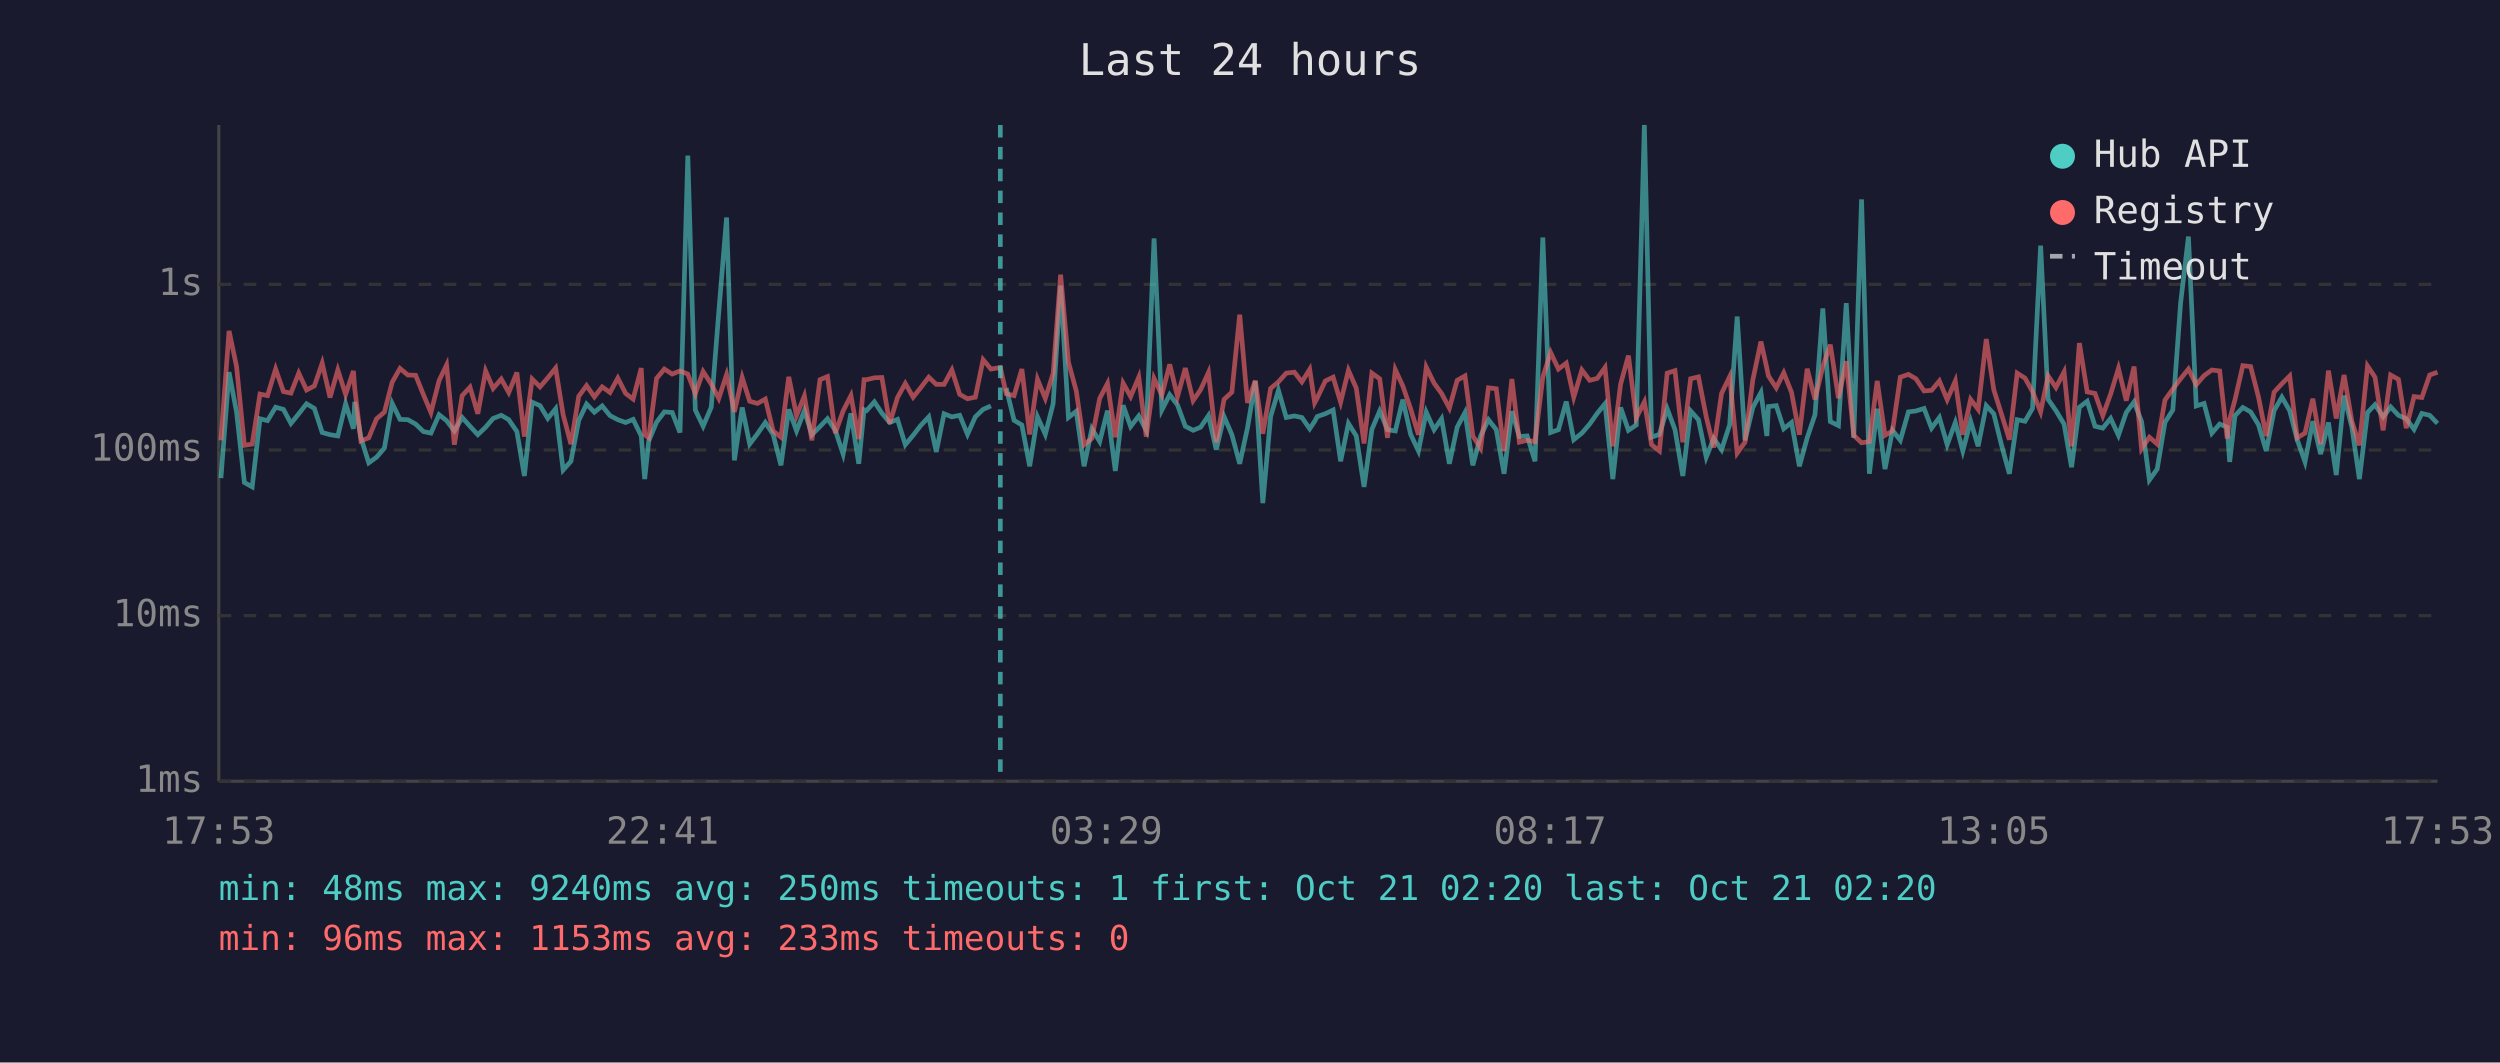
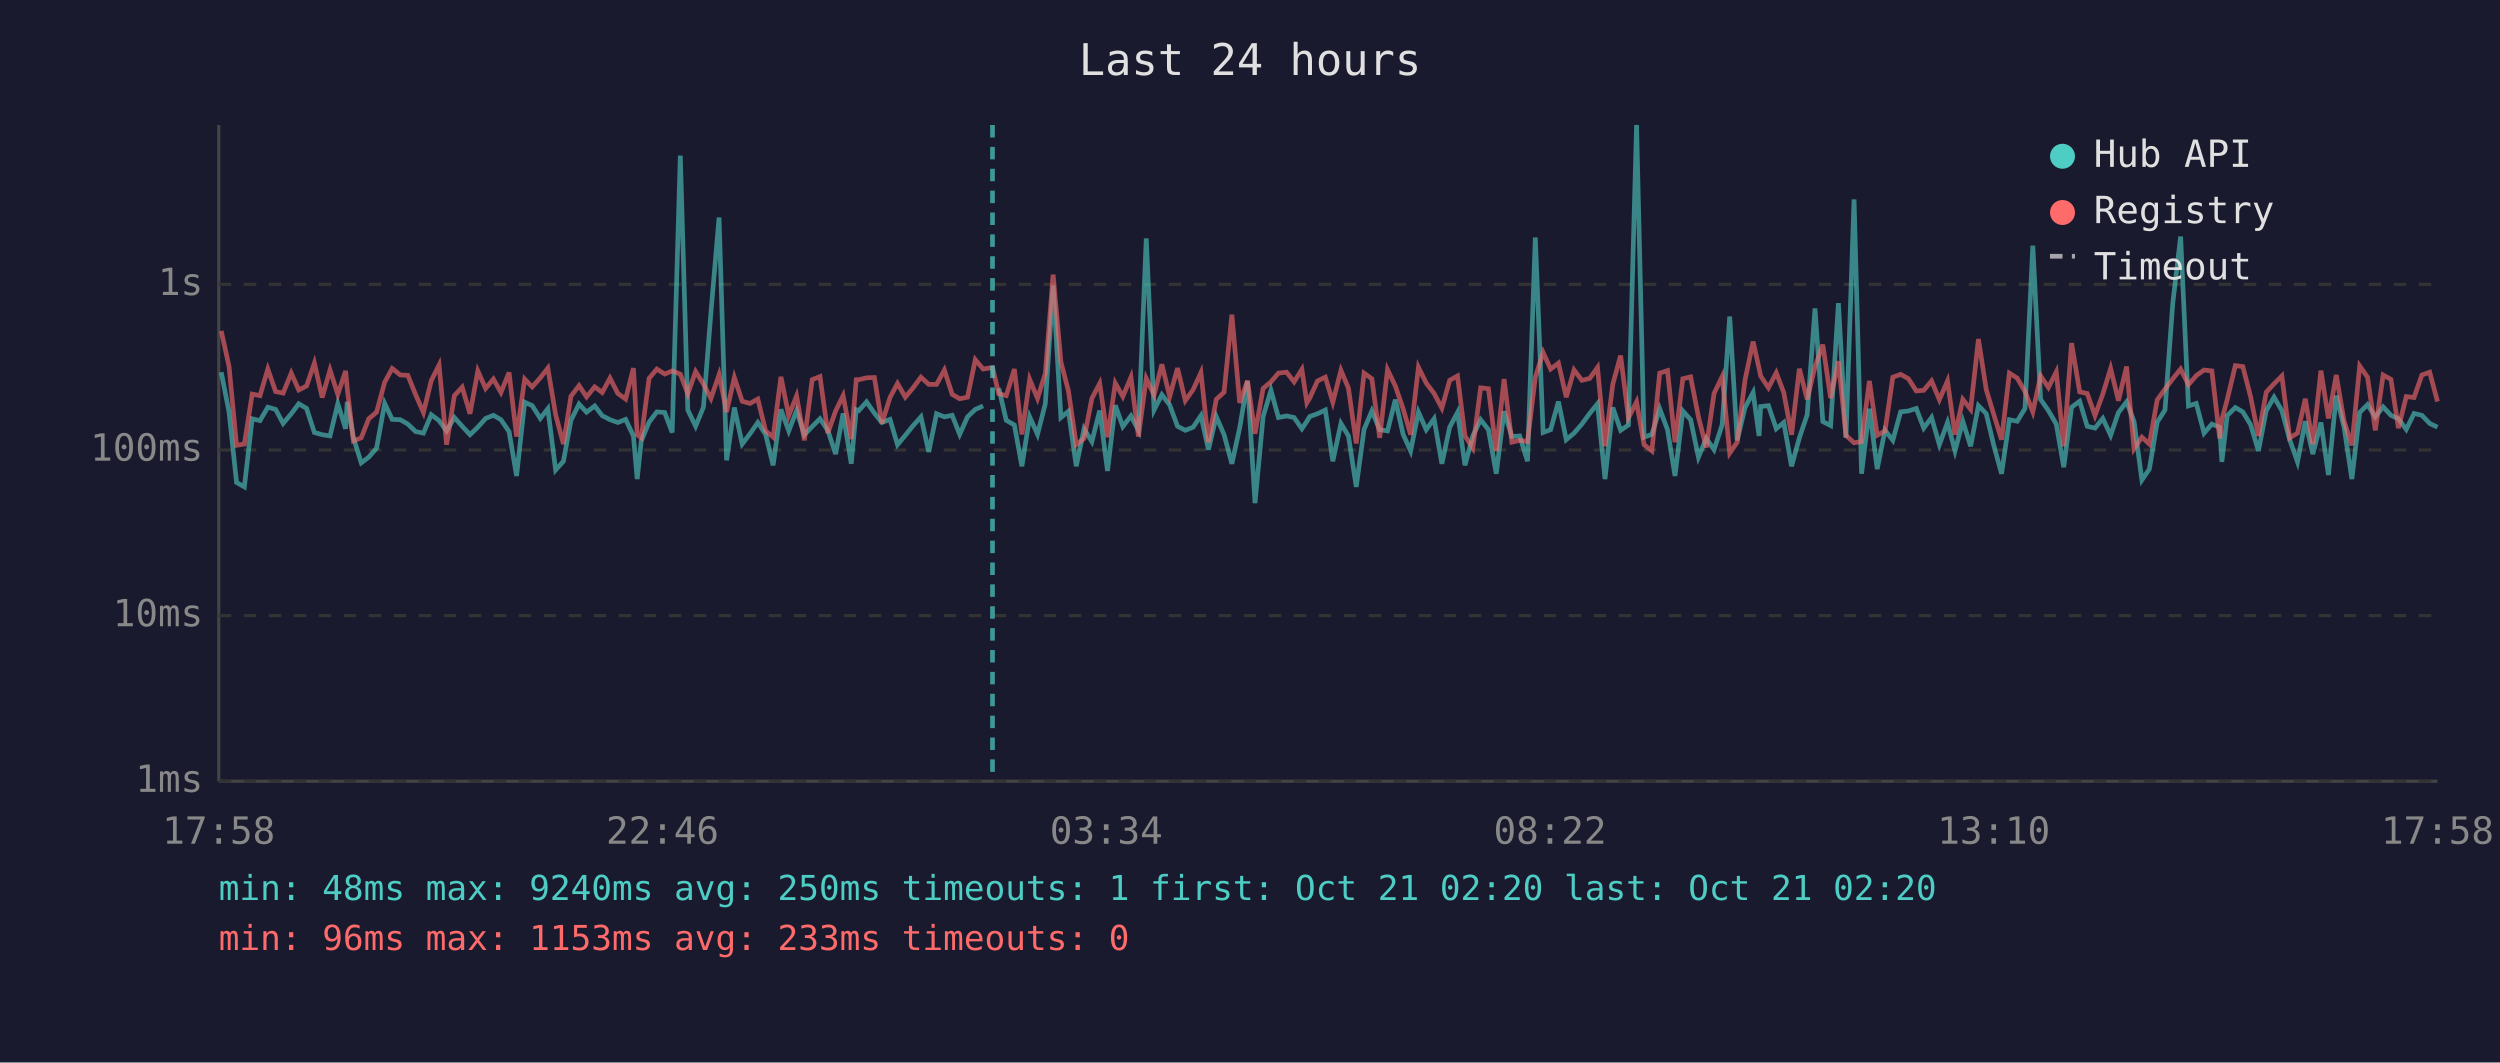
<svg xmlns="http://www.w3.org/2000/svg" viewBox="0 0 800 340" font-family="monospace" font-size="12">
  <rect width="800" height="340" fill="#1a1a2e" />
  <text x="400" y="24" fill="#e0e0e0" font-size="14" text-anchor="middle">Last 24 hours</text>
  <line x1="70" y1="40" x2="70" y2="250" stroke="#444" stroke-width="1" />
  <line x1="70" y1="250" x2="780" y2="250" stroke="#444" stroke-width="1" />
  <line x1="70" y1="250" x2="780" y2="250" stroke="#333" stroke-width="1" stroke-dasharray="4" />
  <text x="65" y="250" fill="#888" text-anchor="end" dominant-baseline="middle">1ms</text>
  <line x1="70" y1="197" x2="780" y2="197" stroke="#333" stroke-width="1" stroke-dasharray="4" />
  <text x="65" y="197" fill="#888" text-anchor="end" dominant-baseline="middle">10ms</text>
  <line x1="70" y1="144" x2="780" y2="144" stroke="#333" stroke-width="1" stroke-dasharray="4" />
  <text x="65" y="144" fill="#888" text-anchor="end" dominant-baseline="middle">100ms</text>
  <line x1="70" y1="91" x2="780" y2="91" stroke="#333" stroke-width="1" stroke-dasharray="4" />
  <text x="65" y="91" fill="#888" text-anchor="end" dominant-baseline="middle">1s</text>
-   <text x="70" y="270" fill="#888" text-anchor="middle">17:53</text>
-   <text x="212" y="270" fill="#888" text-anchor="middle">22:41</text>
-   <text x="354" y="270" fill="#888" text-anchor="middle">03:29</text>
-   <text x="496" y="270" fill="#888" text-anchor="middle">08:17</text>
-   <text x="638" y="270" fill="#888" text-anchor="middle">13:05</text>
-   <text x="780" y="270" fill="#888" text-anchor="middle">17:53</text>
-   <polyline points="70.7,153.0 73.3,119.1 75.7,131.9 78.2,154.4 80.7,155.8 83.2,134.0 85.6,134.6 88.2,130.3 90.7,131.0 93.1,135.5 95.6,132.4 98.1,129.2 100.6,130.7 103.1,138.4 105.6,139.1 108.1,139.5 110.6,129.2 113.1,137.2 113.5,128.6 115.5,140.1 118.0,148.1 120.5,146.3 123.0,143.4 125.5,129.1 128.0,134.2 130.5,134.3 133.0,135.7 135.5,138.1 137.9,138.6 140.5,132.7 142.9,134.6 145.4,137.9 147.9,133.6 150.4,136.4 152.9,139.1 155.4,136.7 157.8,133.9 160.4,132.9 162.8,134.3 165.4,138.1 167.8,152.3 170.3,128.7 172.8,129.8 175.3,133.9 177.8,130.8 180.2,150.4 182.7,147.6 185.2,134.5 187.7,129.3 190.2,131.9 192.7,129.9 195.2,133.0 197.7,134.3 200.2,135.2 202.6,134.2 205.2,139.5 206.3,153.3 207.6,141.1 210.1,135.1 212.6,131.8 215.1,132.0 217.6,138.4 220.1,49.8 222.5,131.2 225.0,136.4 227.6,130.3 230.0,100.0 232.5,69.6 235.0,147.3 237.5,130.4 239.9,142.1 242.4,138.8 244.9,135.2 247.4,139.0 249.9,148.9 252.4,131.0 254.9,137.9 257.4,131.4 259.8,139.1 262.4,136.5 264.8,134.0 267.3,137.7 269.8,145.3 272.3,132.3 274.8,148.4 276.5,131.1 277.3,131.4 279.8,128.6 282.2,132.2 284.7,135.2 287.2,134.2 289.7,142.3 292.2,139.3 294.6,136.2 297.2,133.4 299.6,144.6 302.1,132.4 304.6,133.4 307.1,132.9 309.6,139.0 312.1,133.4 314.6,131.0 317.1,129.9" fill="none" stroke="#4ecdc4" stroke-width="1.5" opacity="0.6" />
-   <polyline points="322.0,124.2 324.5,134.5 327.0,136.0 329.5,149.2 332.0,133.4 334.5,139.0 337.0,129.2 339.4,91.4 341.9,133.6 344.4,131.6 346.9,149.2 349.4,137.2 351.9,141.3 354.4,131.4 356.9,150.7 359.4,129.7 361.8,136.5 364.4,133.1 366.8,137.7 369.3,76.3 371.8,131.2 374.3,126.3 376.8,129.6 379.3,136.4 381.8,137.7 384.2,136.7 386.7,133.0 389.2,143.9 391.7,133.3 394.2,139.1 396.7,148.4 399.2,136.9 401.7,122.0 404.1,161.0 406.6,133.3 409.1,124.9 411.6,133.6 414.2,133.1 416.6,133.6 419.1,137.2 420.7,134.8 421.5,133.3 424.1,132.4 426.6,131.2 429.0,147.6 431.5,135.5 434.0,139.5 436.5,155.8 439.0,137.4 441.5,131.5 444.0,137.5 446.5,137.9 448.9,127.9 451.4,139.0 453.9,144.3 456.4,131.9 458.9,137.5 461.3,134.0 463.8,148.4 466.3,136.7 468.8,132.0 471.3,148.9 473.8,139.5 476.3,134.3 478.8,137.5 481.3,151.6 483.8,131.6 486.2,139.7 488.7,139.5 491.2,147.6 493.7,76.0 496.2,138.4 498.7,137.5 501.2,128.5 503.6,140.7 506.2,138.6 508.7,135.7 511.1,132.3 513.6,129.2 516.1,153.3 518.6,130.4 521.1,137.7 523.6,136.0 526.2,40.0 528.5,139.9 531.0,139.0 533.5,130.8 536.0,137.5 538.5,152.3 541.0,131.5 543.5,134.3 546.0,146.3 548.4,140.3 550.9,143.9 553.5,135.9 555.9,101.3 558.4,140.9 560.9,130.4 563.5,125.6 565.4,139.5 565.9,130.1 568.4,129.8 570.8,137.2 573.3,135.2 575.8,149.2 578.3,140.1 580.8,132.7 583.3,98.7 585.7,134.9 588.3,136.2 590.8,97.0 593.2,140.1 595.7,63.8 598.2,151.6 600.7,130.8 603.2,150.1 605.6,137.7 608.1,140.9 610.7,131.8 613.1,131.5 615.7,130.7 618.1,137.0 620.6,133.6 623.1,142.3 625.7,135.2 628.1,144.3 630.6,134.8 633.0,142.8 635.6,129.8 638.0,132.4 640.5,142.5 643.0,151.6 645.5,134.3 648.0,134.8 650.4,130.7 653.0,78.6 655.4,127.8 657.9,131.4 660.5,135.7 662.9,149.5 665.4,130.3 667.9,128.4 670.4,136.4 672.9,137.0 675.4,133.9 677.9,139.3 680.4,132.0 682.9,128.6 685.3,134.9 687.8,153.6 690.3,150.1 692.8,135.1 695.3,131.2 697.8,96.9 700.3,75.7 702.8,129.9 705.3,129.1 707.8,138.6 710.3,135.7 712.7,136.7 713.5,147.8 715.2,133.0 717.7,130.4 720.2,131.8 722.7,135.9 725.2,144.3 727.7,131.4 730.2,127.1 732.7,131.4 735.1,140.7 737.6,147.8 740.1,134.8 742.6,145.3 745.1,135.2 747.6,152.0 750.1,126.6 752.6,136.7 755.0,153.3 757.6,132.0 760.0,129.5 762.6,133.4 765.0,130.2 767.5,132.9 770.0,134.0 772.5,137.4 775.0,132.3 777.5,132.9 780.0,135.5" fill="none" stroke="#4ecdc4" stroke-width="1.5" opacity="0.6" />
-   <polyline points="70.7,140.9 73.3,105.9 75.7,117.3 78.2,142.5 80.7,142.1 83.2,126.1 85.6,126.6 88.2,118.1 90.7,125.3 93.1,125.8 95.6,119.4 98.1,124.8 100.6,123.5 103.1,116.2 105.6,127.2 108.1,118.4 110.6,126.2 113.1,118.7 113.5,124.2 115.5,141.1 118.0,140.1 120.5,134.0 123.0,131.9 125.5,122.3 128.0,117.9 130.5,120.0 133.0,120.1 135.5,126.3 137.9,132.0 140.5,121.8 142.9,116.8 145.4,142.3 147.9,126.6 150.4,123.9 152.9,132.4 155.4,118.7 157.8,124.3 160.4,121.3 162.8,125.6 165.4,119.2 167.8,139.7 170.3,121.3 172.8,123.8 175.3,120.9 177.8,117.8 180.2,132.7 182.7,142.1 185.2,126.8 187.7,123.4 190.2,127.0 192.7,123.8 195.2,125.6 197.7,121.0 200.2,125.9 202.6,127.7 205.2,117.8 206.3,139.1 207.6,140.1 210.1,121.1 212.6,118.1 215.1,119.7 217.6,118.7 220.1,119.7 222.5,126.0 225.0,118.9 227.6,122.9 230.0,127.5 232.5,119.9 235.0,131.8 237.5,120.8 239.9,128.4 242.4,129.1 244.9,127.7 247.4,137.9 249.9,139.9 252.4,120.6 254.9,133.0 257.4,126.7 259.8,140.9 262.4,121.5 264.8,120.5 267.3,138.6 269.8,131.5 272.3,126.6 274.8,140.5 276.5,121.5 277.3,121.5 279.8,120.9 282.2,120.8 284.7,135.5 287.2,127.2 289.7,122.7 292.2,127.1 294.6,124.1 297.2,120.7 299.6,123.0 302.1,123.0 304.6,118.4 307.1,126.2 309.6,127.6 312.1,127.1 314.6,115.1 317.1,118.1 320.1,117.6 322.0,126.0 324.5,126.6 327.0,118.1 329.5,139.0 332.0,121.4 334.5,127.5 337.0,119.5 339.4,87.9 341.9,115.9 344.4,125.1 346.9,142.3 349.4,140.3 351.9,127.5 354.4,122.7 356.9,139.9 359.4,122.6 361.8,126.9 364.4,120.7 366.8,139.7 369.3,121.1 371.8,126.4 374.3,116.6 376.8,126.9 379.3,117.8 381.8,128.2 384.2,124.7 386.7,119.2 389.2,141.5 391.7,127.8 394.2,125.5 396.7,100.7 399.2,128.9 401.7,121.8 404.1,138.8 406.6,124.3 409.1,122.2 411.6,119.4 414.2,119.1 416.6,122.2 419.1,118.2 420.7,128.9 421.5,127.4 424.1,121.9 426.6,120.7 429.0,128.7 431.5,118.5 434.0,124.2 436.5,141.9 439.0,119.4 441.5,121.2 444.0,140.1 446.5,118.3 448.9,123.5 451.4,130.8 453.9,139.1 456.4,117.5 458.9,122.6 461.3,125.9 463.8,130.6 466.3,121.7 468.8,120.3 471.3,139.5 473.8,143.4 476.3,124.1 478.8,124.4 481.3,144.3 483.8,121.3 486.2,141.5 488.7,140.9 491.2,141.3 493.7,120.7 496.2,112.8 498.7,118.1 501.2,116.2 503.6,127.1 506.2,118.4 508.7,121.7 511.1,121.1 513.6,117.6 516.1,142.8 518.6,122.9 521.1,113.8 523.6,133.7 526.2,128.6 528.5,142.3 531.0,144.3 533.5,119.4 536.0,118.6 538.5,141.5 541.0,121.2 543.5,120.6 546.0,133.4 548.4,143.2 550.9,125.9 553.5,120.5 555.9,145.0 558.4,141.5 560.9,121.6 563.5,109.3 565.4,117.9 565.9,120.3 568.4,124.1 570.8,119.3 573.3,125.6 575.8,139.1 578.3,118.0 580.8,127.8 583.3,117.3 585.7,110.3 588.3,127.4 590.8,115.6 593.2,139.3 595.7,141.7 598.2,141.3 600.7,121.9 603.2,139.3 605.6,137.9 608.1,120.7 610.7,119.8 613.1,121.2 615.7,125.1 618.1,124.9 620.6,121.9 623.1,127.9 625.7,121.9 628.1,139.1 630.6,127.8 633.0,131.0 635.6,108.5 638.0,124.7 640.5,132.6 643.0,140.7 645.5,119.4 648.0,121.0 650.4,125.3 653.0,131.8 655.4,120.3 657.9,124.0 660.5,119.0 662.9,142.8 665.4,109.8 667.9,125.4 670.4,125.9 672.9,133.0 675.4,126.1 677.9,117.9 680.4,128.2 682.9,117.3 685.3,143.6 687.8,139.9 690.3,142.1 692.8,128.0 695.3,124.5 697.8,121.2 700.3,118.1 702.8,123.1 705.3,120.2 707.8,118.4 710.3,118.7 712.7,140.3 713.5,134.2 715.2,127.9 717.7,117.0 720.2,117.3 722.7,127.0 725.2,139.5 727.7,125.5 730.2,122.8 732.7,120.3 735.1,140.1 737.6,138.6 740.1,127.6 742.6,142.1 745.1,118.6 747.6,133.9 750.1,120.0 752.6,134.8 755.0,142.5 757.6,117.1 760.0,120.7 762.6,137.7 765.0,120.0 767.5,121.4 770.0,137.0 772.5,126.9 775.0,127.2 777.5,120.0 780.0,119.1" fill="none" stroke="#ff6b6b" stroke-width="1.5" opacity="0.6" />
-   <line x1="320.1" y1="40" x2="320.1" y2="250" stroke="#4ecdc4" stroke-width="1.5" stroke-dasharray="4,3" opacity="0.7" />
+   <text x="70" y="270" fill="#888" text-anchor="middle">17:58</text>
+   <text x="212" y="270" fill="#888" text-anchor="middle">22:46</text>
+   <text x="354" y="270" fill="#888" text-anchor="middle">03:34</text>
+   <text x="496" y="270" fill="#888" text-anchor="middle">08:22</text>
+   <text x="638" y="270" fill="#888" text-anchor="middle">13:10</text>
+   <text x="780" y="270" fill="#888" text-anchor="middle">17:58</text>
+   <polyline points="70.8,119.1 73.3,131.9 75.7,154.4 78.2,155.8 80.7,134.0 83.2,134.6 85.7,130.3 88.2,131.0 90.6,135.5 93.2,132.4 95.6,129.2 98.1,130.7 100.6,138.4 103.1,139.1 105.6,139.5 108.1,129.2 110.6,137.2 111.1,128.6 113.1,140.1 115.6,148.1 118.0,146.3 120.5,143.4 123.1,129.1 125.5,134.2 128.1,134.3 130.5,135.7 133.0,138.1 135.5,138.6 138.0,132.7 140.5,134.6 142.9,137.9 145.4,133.6 147.9,136.4 150.4,139.1 152.9,136.7 155.4,133.9 157.9,132.9 160.3,134.3 162.9,138.1 165.3,152.3 167.9,128.7 170.3,129.8 172.9,133.9 175.3,130.8 177.8,150.4 180.3,147.6 182.7,134.5 185.3,129.3 187.7,131.9 190.3,129.9 192.7,133.0 195.2,134.3 197.7,135.2 200.2,134.2 202.7,139.5 203.9,153.3 205.2,141.1 207.7,135.1 210.2,131.8 212.7,132.0 215.1,138.4 217.7,49.8 220.1,131.2 222.6,136.4 225.1,130.3 227.5,100.0 230.1,69.6 232.5,147.3 235.0,130.4 237.5,142.1 240.0,138.8 242.5,135.2 245.0,139.0 247.4,148.9 249.9,131.0 252.4,137.9 254.9,131.4 257.4,139.1 259.9,136.5 262.4,134.0 264.9,137.7 267.4,145.3 269.8,132.3 272.4,148.4 274.0,131.1 274.8,131.4 277.3,128.6 279.8,132.2 282.2,135.2 284.8,134.2 287.2,142.3 289.7,139.3 292.2,136.2 294.7,133.4 297.2,144.6 299.7,132.4 302.2,133.4 304.7,132.9 307.1,139.0 309.6,133.4 312.1,131.0 314.6,129.9" fill="none" stroke="#4ecdc4" stroke-width="1.5" opacity="0.6" />
+   <polyline points="319.6,124.2 322.0,134.5 324.6,136.0 327.0,149.2 329.5,133.4 332.0,139.0 334.5,129.2 337.0,91.4 339.5,133.6 341.9,131.6 344.4,149.2 346.9,137.2 349.4,141.3 351.9,131.4 354.4,150.7 356.9,129.7 359.3,136.5 361.9,133.1 364.3,137.7 366.8,76.3 369.3,131.2 371.8,126.3 374.3,129.6 376.8,136.4 379.3,137.7 381.8,136.7 384.3,133.0 386.7,143.9 389.2,133.3 391.7,139.1 394.2,148.4 396.7,136.9 399.2,122.0 401.6,161.0 404.2,133.3 406.7,124.9 409.1,133.6 411.7,133.1 414.1,133.6 416.6,137.2 418.2,134.8 419.1,133.3 421.6,132.4 424.1,131.2 426.5,147.6 429.1,135.5 431.5,139.5 434.0,155.8 436.5,137.4 439.0,131.5 441.5,137.5 444.0,137.9 446.5,127.9 449.0,139.0 451.4,144.3 453.9,131.9 456.4,137.5 458.9,134.0 461.4,148.4 463.9,136.7 466.4,132.0 468.8,148.9 471.3,139.5 473.8,134.3 476.3,137.5 478.8,151.6 481.3,131.6 483.8,139.7 486.3,139.5 488.8,147.6 491.3,76.0 493.8,138.4 496.2,137.5 498.7,128.5 501.2,140.7 503.7,138.6 506.2,135.7 508.7,132.3 511.2,129.2 513.6,153.3 516.1,130.4 518.6,137.7 521.1,136.0 523.7,40.0 526.1,139.9 528.6,139.0 531.1,130.8 533.6,137.5 536.0,152.3 538.5,131.5 541.0,134.3 543.5,146.3 546.0,140.3 548.5,143.9 551.1,135.9 553.5,101.3 555.9,140.9 558.4,130.4 561.0,125.6 562.9,139.5 563.4,130.1 565.9,129.8 568.4,137.2 570.8,135.2 573.3,149.2 575.8,140.1 578.3,132.7 580.8,98.7 583.3,134.9 585.8,136.2 588.3,97.0 590.7,140.1 593.3,63.8 595.7,151.6 598.2,130.8 600.7,150.1 603.2,137.7 605.7,140.9 608.2,131.8 610.7,131.5 613.2,130.7 615.6,137.0 618.1,133.6 620.6,142.3 623.2,135.2 625.6,144.3 628.1,134.8 630.6,142.8 633.1,129.8 635.6,132.4 638.0,142.5 640.5,151.6 643.0,134.3 645.5,134.8 648.0,130.7 650.5,78.6 653.0,127.8 655.5,131.4 658.0,135.7 660.4,149.5 662.9,130.3 665.5,128.4 667.9,136.4 670.4,137.0 672.9,133.9 675.4,139.3 677.9,132.0 680.5,128.6 682.9,134.9 685.4,153.6 687.8,150.1 690.3,135.1 692.8,131.2 695.3,96.9 697.8,75.7 700.3,129.9 702.8,129.1 705.3,138.6 707.8,135.7 710.3,136.7 711.0,147.8 712.7,133.0 715.3,130.4 717.7,131.8 720.2,135.9 722.7,144.3 725.2,131.4 727.7,127.1 730.2,131.4 732.7,140.7 735.2,147.8 737.7,134.8 740.1,145.3 742.7,135.2 745.1,152.0 747.6,126.6 750.1,136.7 752.6,153.3 755.1,132.0 757.6,129.5 760.1,133.4 762.6,130.2 765.1,132.9 767.5,134.0 770.0,137.4 772.5,132.3 775.0,132.9 777.5,135.5 780.0,136.7" fill="none" stroke="#4ecdc4" stroke-width="1.5" opacity="0.6" />
+   <polyline points="70.8,105.9 73.3,117.3 75.7,142.5 78.2,142.1 80.7,126.1 83.2,126.6 85.7,118.1 88.2,125.3 90.6,125.8 93.2,119.4 95.6,124.8 98.1,123.5 100.6,116.2 103.1,127.2 105.6,118.4 108.1,126.2 110.6,118.7 111.1,124.2 113.1,141.1 115.6,140.1 118.0,134.0 120.5,131.9 123.1,122.3 125.5,117.9 128.1,120.0 130.5,120.1 133.0,126.3 135.5,132.0 138.0,121.8 140.5,116.8 142.9,142.3 145.4,126.6 147.9,123.9 150.4,132.4 152.9,118.7 155.4,124.3 157.9,121.3 160.3,125.6 162.9,119.2 165.3,139.7 167.9,121.3 170.3,123.8 172.9,120.9 175.3,117.8 177.8,132.7 180.3,142.1 182.7,126.8 185.3,123.4 187.7,127.0 190.3,123.8 192.7,125.6 195.2,121.0 197.7,125.9 200.2,127.7 202.7,117.8 203.9,139.1 205.2,140.1 207.7,121.1 210.2,118.1 212.7,119.7 215.1,118.7 217.7,119.7 220.1,126.0 222.6,118.9 225.1,122.9 227.5,127.5 230.1,119.9 232.5,131.8 235.0,120.8 237.5,128.4 240.0,129.1 242.5,127.7 245.0,137.9 247.4,139.9 249.9,120.6 252.4,133.0 254.9,126.7 257.4,140.9 259.9,121.5 262.4,120.5 264.9,138.6 267.4,131.5 269.8,126.6 272.4,140.5 274.0,121.5 274.8,121.5 277.3,120.9 279.8,120.8 282.2,135.5 284.8,127.2 287.2,122.7 289.7,127.1 292.2,124.1 294.7,120.7 297.2,123.0 299.7,123.0 302.2,118.4 304.7,126.2 307.1,127.6 309.6,127.1 312.1,115.1 314.6,118.1 317.6,117.6 319.6,126.0 322.0,126.6 324.6,118.1 327.0,139.0 329.5,121.4 332.0,127.5 334.5,119.5 337.0,87.9 339.5,115.9 341.9,125.1 344.4,142.3 346.9,140.3 349.4,127.5 351.9,122.7 354.4,139.9 356.9,122.6 359.3,126.9 361.9,120.7 364.3,139.7 366.8,121.1 369.3,126.4 371.8,116.6 374.3,126.9 376.8,117.8 379.3,128.2 381.8,124.7 384.3,119.2 386.7,141.5 389.2,127.8 391.7,125.5 394.2,100.7 396.7,128.9 399.2,121.8 401.6,138.8 404.2,124.3 406.7,122.2 409.1,119.4 411.7,119.1 414.1,122.2 416.6,118.2 418.2,128.9 419.1,127.4 421.6,121.9 424.1,120.7 426.5,128.7 429.1,118.5 431.5,124.2 434.0,141.9 436.5,119.4 439.0,121.2 441.5,140.1 444.0,118.3 446.5,123.5 449.0,130.8 451.4,139.1 453.9,117.5 456.4,122.6 458.9,125.9 461.4,130.6 463.9,121.7 466.4,120.3 468.8,139.5 471.3,143.4 473.8,124.1 476.3,124.4 478.8,144.3 481.3,121.3 483.8,141.5 486.3,140.9 488.8,141.3 491.3,120.7 493.8,112.8 496.2,118.1 498.7,116.2 501.2,127.1 503.7,118.4 506.2,121.7 508.7,121.1 511.2,117.6 513.6,142.8 516.1,122.9 518.6,113.8 521.1,133.7 523.7,128.6 526.1,142.3 528.6,144.3 531.1,119.4 533.6,118.6 536.0,141.5 538.5,121.2 541.0,120.6 543.5,133.4 546.0,143.2 548.5,125.9 551.1,120.5 553.5,145.0 555.9,141.5 558.4,121.6 561.0,109.3 562.9,117.9 563.4,120.3 565.9,124.1 568.4,119.3 570.8,125.6 573.3,139.1 575.8,118.0 578.3,127.8 580.8,117.3 583.3,110.3 585.8,127.4 588.3,115.6 590.7,139.3 593.3,141.7 595.7,141.3 598.2,121.9 600.7,139.3 603.2,137.9 605.7,120.7 608.2,119.8 610.7,121.2 613.2,125.1 615.6,124.9 618.1,121.9 620.6,127.9 623.2,121.9 625.6,139.1 628.1,127.8 630.6,131.0 633.1,108.5 635.6,124.7 638.0,132.6 640.5,140.7 643.0,119.4 645.5,121.0 648.0,125.3 650.5,131.8 653.0,120.3 655.5,124.0 658.0,119.0 660.4,142.8 662.9,109.8 665.5,125.4 667.9,125.9 670.4,133.0 672.9,126.1 675.4,117.9 677.9,128.2 680.5,117.3 682.9,143.6 685.4,139.9 687.8,142.1 690.3,128.0 692.8,124.5 695.3,121.2 697.8,118.1 700.3,123.1 702.8,120.2 705.3,118.4 707.8,118.7 710.3,140.3 711.0,134.2 712.7,127.9 715.3,117.0 717.7,117.3 720.2,127.0 722.7,139.5 725.2,125.5 727.7,122.8 730.2,120.3 732.7,140.1 735.2,138.6 737.7,127.6 740.1,142.1 742.7,118.6 745.1,133.9 747.6,120.0 750.1,134.8 752.6,142.5 755.1,117.1 757.6,120.7 760.1,137.7 762.6,120.0 765.1,121.4 767.5,137.0 770.0,126.9 772.5,127.2 775.0,120.0 777.5,119.1 780.0,128.5" fill="none" stroke="#ff6b6b" stroke-width="1.5" opacity="0.6" />
+   <line x1="317.6" y1="40" x2="317.6" y2="250" stroke="#4ecdc4" stroke-width="1.5" stroke-dasharray="4,3" opacity="0.7" />
  <circle cx="660" cy="50" r="4" fill="#4ecdc4" />
  <text x="670" y="50" fill="#e0e0e0" dominant-baseline="middle">Hub API</text>
  <circle cx="660" cy="68" r="4" fill="#ff6b6b" />
  <text x="670" y="68" fill="#e0e0e0" dominant-baseline="middle">Registry</text>
  <line x1="656" y1="82" x2="664" y2="82" stroke="#e0e0e0" stroke-width="1.5" stroke-dasharray="4,3" opacity="0.7" />
  <text x="670" y="86" fill="#e0e0e0" dominant-baseline="middle">Timeout</text>
  <text x="70" y="288" fill="#4ecdc4" font-size="11">min: 48ms  max: 9240ms  avg: 250ms  timeouts: 1  first: Oct 21 02:20  last: Oct 21 02:20</text>
  <text x="70" y="304" fill="#ff6b6b" font-size="11">min: 96ms  max: 1153ms  avg: 233ms  timeouts: 0</text>
</svg>
